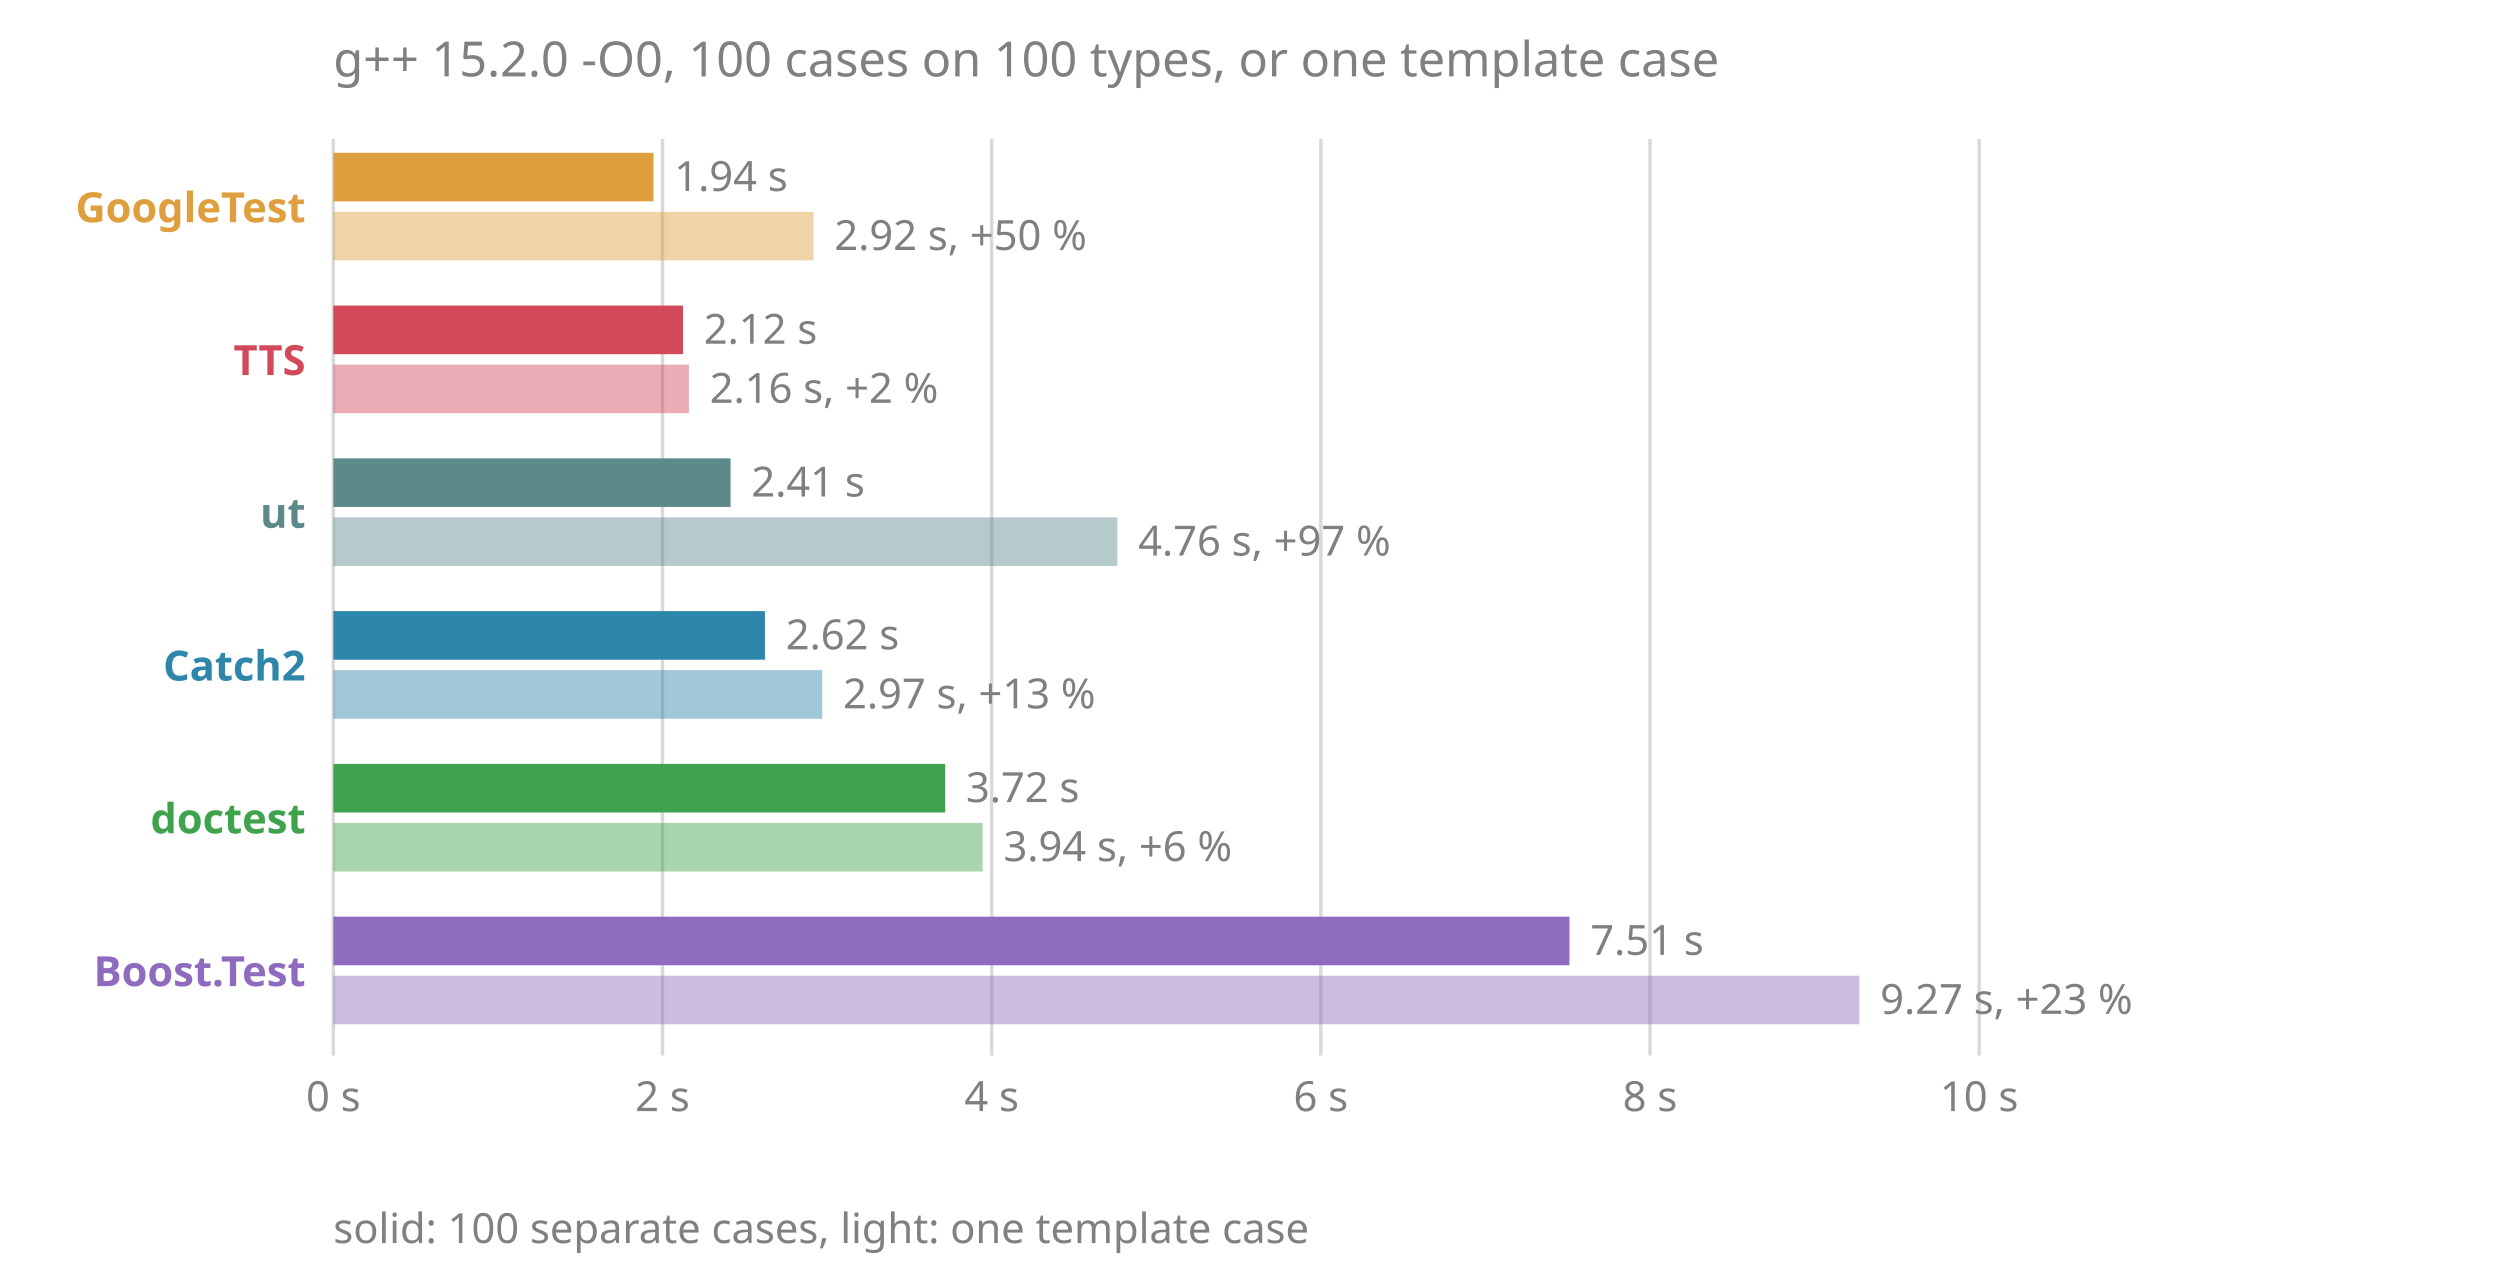
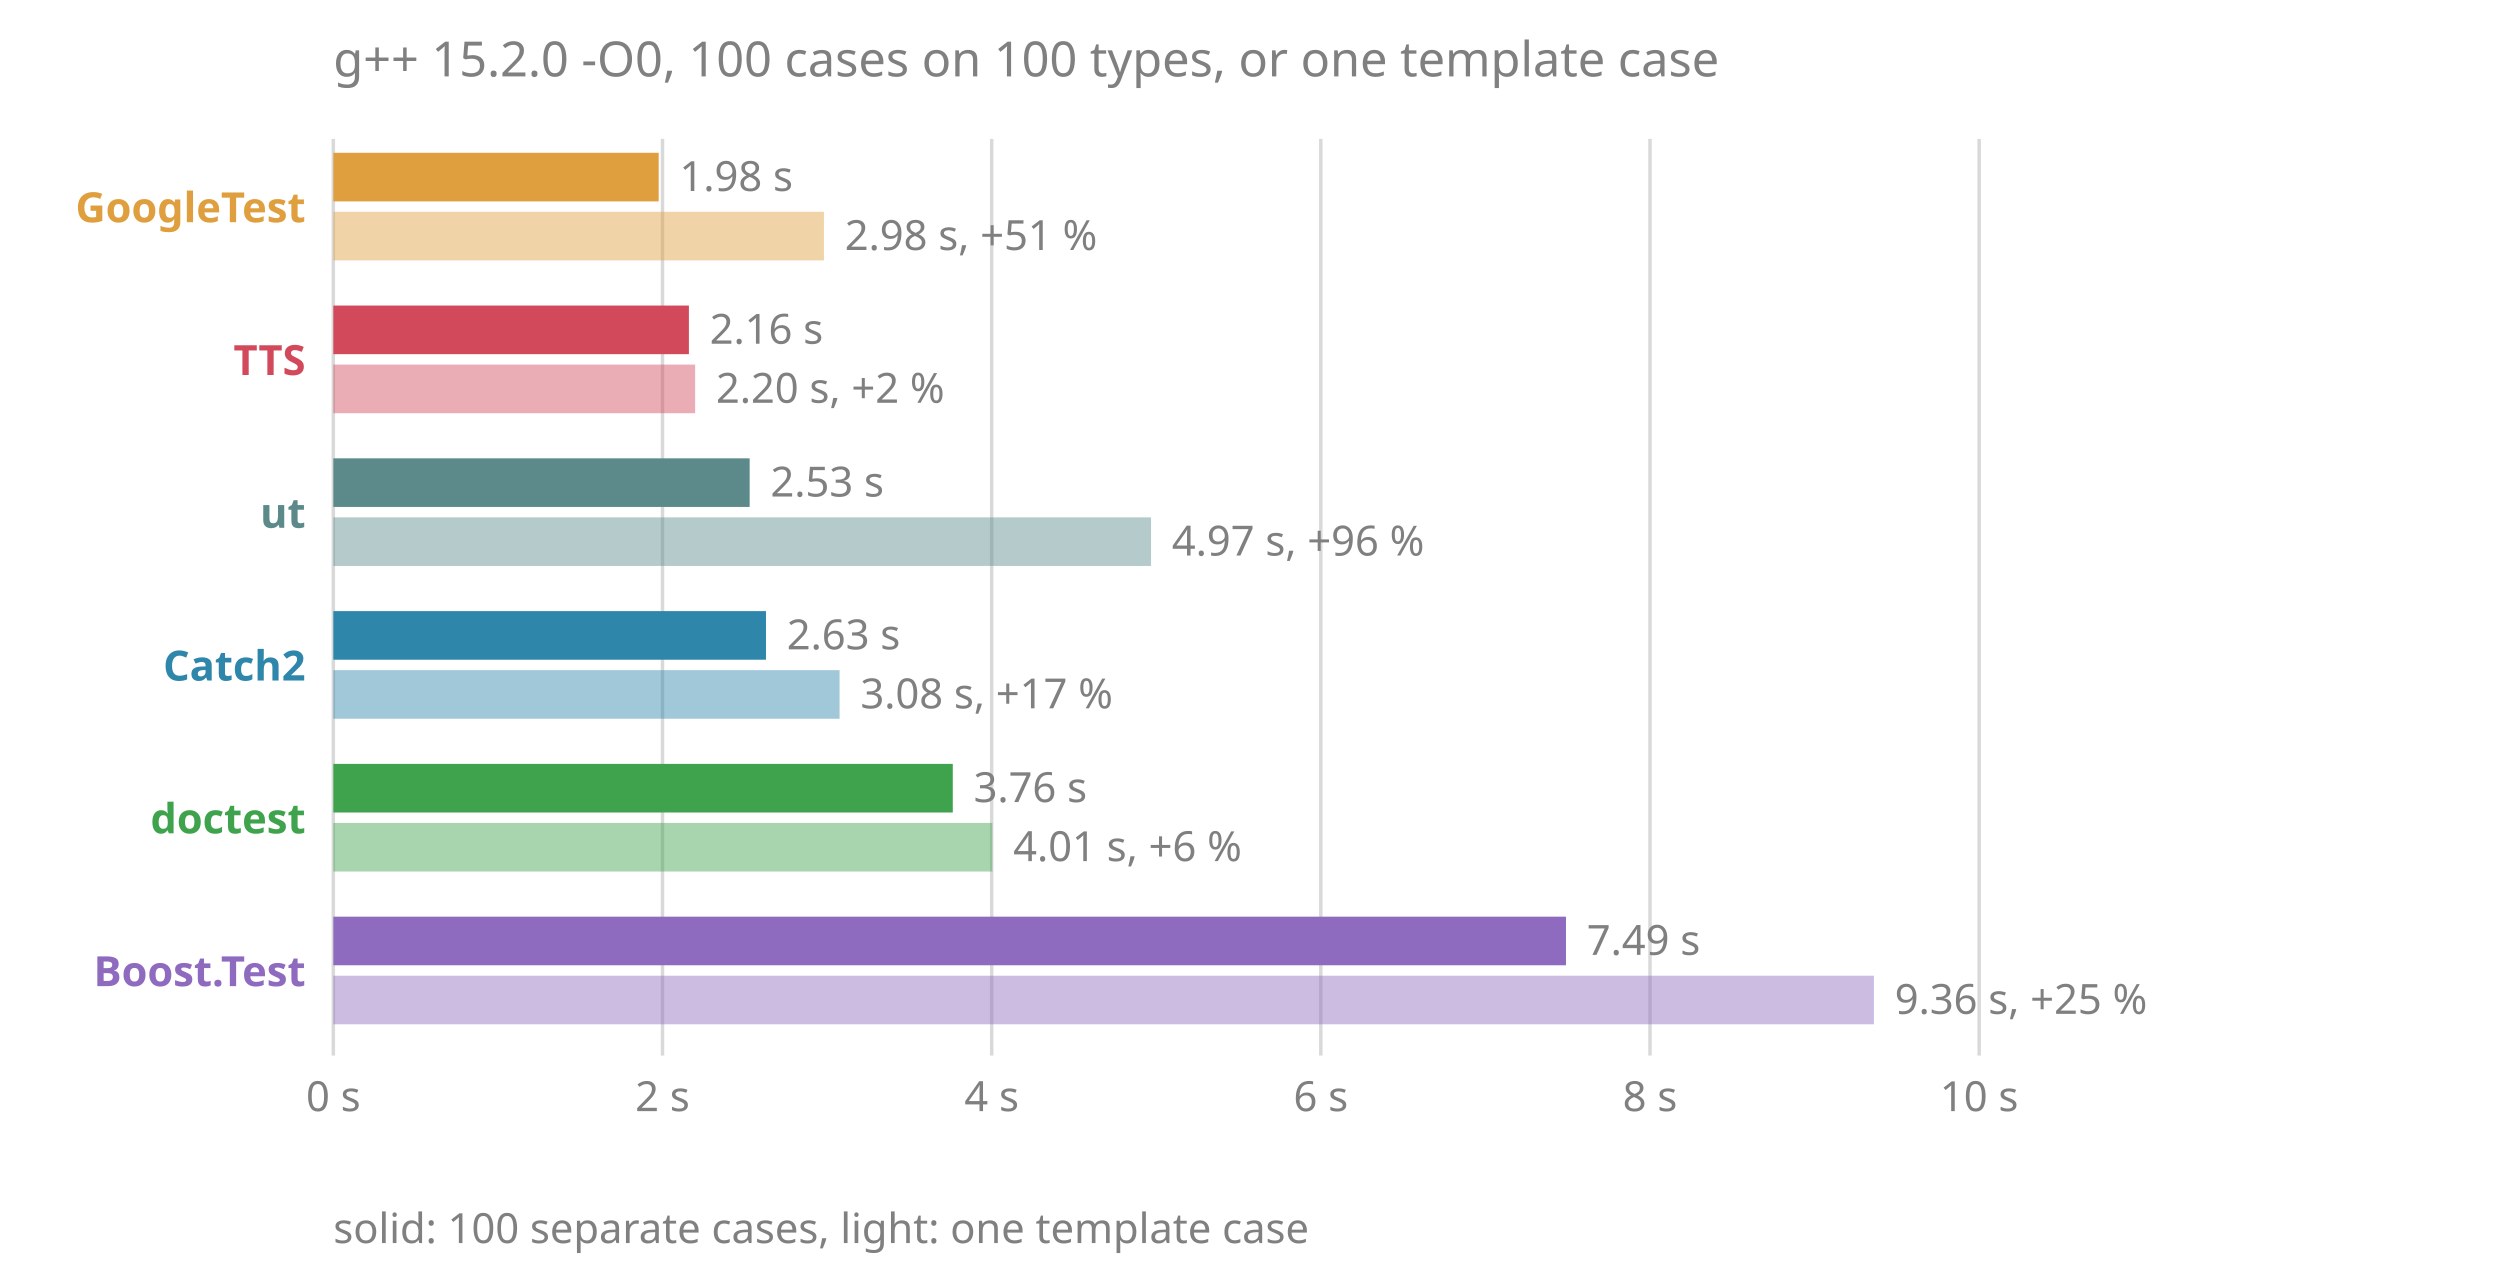
<svg xmlns="http://www.w3.org/2000/svg" viewBox="0 0 720 368" font-family="sans-serif" font-size="12">
  <text x="96" y="22" fill="#808080" font-size="14">g++ 15.2.0 -O0, 100 cases on 100 types, or one template case</text>
  <line x1="96.0" x2="96.0" y1="40" y2="304" stroke="#808080" stroke-opacity="0.3" />
  <text x="96.0" y="320" fill="#808080" text-anchor="middle">0 s</text>
  <line x1="190.8" x2="190.8" y1="40" y2="304" stroke="#808080" stroke-opacity="0.3" />
  <text x="190.8" y="320" fill="#808080" text-anchor="middle">2 s</text>
  <line x1="285.6" x2="285.6" y1="40" y2="304" stroke="#808080" stroke-opacity="0.3" />
  <text x="285.6" y="320" fill="#808080" text-anchor="middle">4 s</text>
  <line x1="380.4" x2="380.4" y1="40" y2="304" stroke="#808080" stroke-opacity="0.3" />
  <text x="380.4" y="320" fill="#808080" text-anchor="middle">6 s</text>
  <line x1="475.2" x2="475.2" y1="40" y2="304" stroke="#808080" stroke-opacity="0.3" />
  <text x="475.2" y="320" fill="#808080" text-anchor="middle">8 s</text>
  <line x1="570.0" x2="570.0" y1="40" y2="304" stroke="#808080" stroke-opacity="0.3" />
  <text x="570.0" y="320" fill="#808080" text-anchor="middle">10 s</text>
  <text x="88" y="64" fill="#e09f3e" font-weight="bold" text-anchor="end">GoogleTest</text>
-   <rect x="96" y="44" width="92.2" height="14" fill="#e09f3e" />
-   <rect x="96" y="61" width="138.3" height="14" fill="#e09f3e" fill-opacity="0.45" />
-   <text x="194.2" y="55" fill="#808080">1.94 s</text>
-   <text x="240.3" y="72" fill="#808080">2.92 s, +50 %</text>
+   <rect x="96" y="44" width="93.7" height="14" fill="#e09f3e" />
+   <rect x="96" y="61" width="141.3" height="14" fill="#e09f3e" fill-opacity="0.45" />
+   <text x="195.7" y="55" fill="#808080">1.98 s</text>
+   <text x="243.3" y="72" fill="#808080">2.98 s, +51 %</text>
  <text x="88" y="108" fill="#d1495b" font-weight="bold" text-anchor="end">TTS</text>
-   <rect x="96" y="88" width="100.7" height="14" fill="#d1495b" />
-   <rect x="96" y="105" width="102.4" height="14" fill="#d1495b" fill-opacity="0.45" />
-   <text x="202.7" y="99" fill="#808080">2.12 s</text>
-   <text x="204.4" y="116" fill="#808080">2.16 s, +2 %</text>
+   <rect x="96" y="88" width="102.4" height="14" fill="#d1495b" />
+   <rect x="96" y="105" width="104.2" height="14" fill="#d1495b" fill-opacity="0.45" />
+   <text x="204.4" y="99" fill="#808080">2.16 s</text>
+   <text x="206.2" y="116" fill="#808080">2.20 s, +2 %</text>
  <text x="88" y="152" fill="#5c8a8a" font-weight="bold" text-anchor="end">ut</text>
-   <rect x="96" y="132" width="114.4" height="14" fill="#5c8a8a" />
-   <rect x="96" y="149" width="225.8" height="14" fill="#5c8a8a" fill-opacity="0.45" />
-   <text x="216.4" y="143" fill="#808080">2.41 s</text>
-   <text x="327.8" y="160" fill="#808080">4.76 s, +97 %</text>
+   <rect x="96" y="132" width="119.9" height="14" fill="#5c8a8a" />
+   <rect x="96" y="149" width="235.5" height="14" fill="#5c8a8a" fill-opacity="0.45" />
+   <text x="221.9" y="143" fill="#808080">2.53 s</text>
+   <text x="337.5" y="160" fill="#808080">4.97 s, +96 %</text>
  <text x="88" y="196" fill="#2e86ab" font-weight="bold" text-anchor="end">Catch2</text>
-   <rect x="96" y="176" width="124.3" height="14" fill="#2e86ab" />
-   <rect x="96" y="193" width="140.8" height="14" fill="#2e86ab" fill-opacity="0.45" />
-   <text x="226.3" y="187" fill="#808080">2.62 s</text>
-   <text x="242.8" y="204" fill="#808080">2.97 s, +13 %</text>
+   <rect x="96" y="176" width="124.6" height="14" fill="#2e86ab" />
+   <rect x="96" y="193" width="145.8" height="14" fill="#2e86ab" fill-opacity="0.45" />
+   <text x="226.6" y="187" fill="#808080">2.63 s</text>
+   <text x="247.8" y="204" fill="#808080">3.08 s, +17 %</text>
  <text x="88" y="240" fill="#3fa34d" font-weight="bold" text-anchor="end">doctest</text>
-   <rect x="96" y="220" width="176.2" height="14" fill="#3fa34d" />
-   <rect x="96" y="237" width="187.0" height="14" fill="#3fa34d" fill-opacity="0.45" />
-   <text x="278.2" y="231" fill="#808080">3.72 s</text>
-   <text x="289.0" y="248" fill="#808080">3.94 s, +6 %</text>
+   <rect x="96" y="220" width="178.4" height="14" fill="#3fa34d" />
+   <rect x="96" y="237" width="189.8" height="14" fill="#3fa34d" fill-opacity="0.45" />
+   <text x="280.4" y="231" fill="#808080">3.76 s</text>
+   <text x="291.8" y="248" fill="#808080">4.01 s, +6 %</text>
  <text x="88" y="284" fill="#8e6bbf" font-weight="bold" text-anchor="end">Boost.Test</text>
-   <rect x="96" y="264" width="356.0" height="14" fill="#8e6bbf" />
-   <rect x="96" y="281" width="439.5" height="14" fill="#8e6bbf" fill-opacity="0.45" />
-   <text x="458.0" y="275" fill="#808080">7.51 s</text>
-   <text x="541.5" y="292" fill="#808080">9.27 s, +23 %</text>
+   <rect x="96" y="264" width="355.0" height="14" fill="#8e6bbf" />
+   <rect x="96" y="281" width="443.7" height="14" fill="#8e6bbf" fill-opacity="0.45" />
+   <text x="457.0" y="275" fill="#808080">7.49 s</text>
+   <text x="545.7" y="292" fill="#808080">9.36 s, +25 %</text>
  <text x="96" y="358" fill="#808080">solid: 100 separate cases, light: one template case</text>
</svg>
